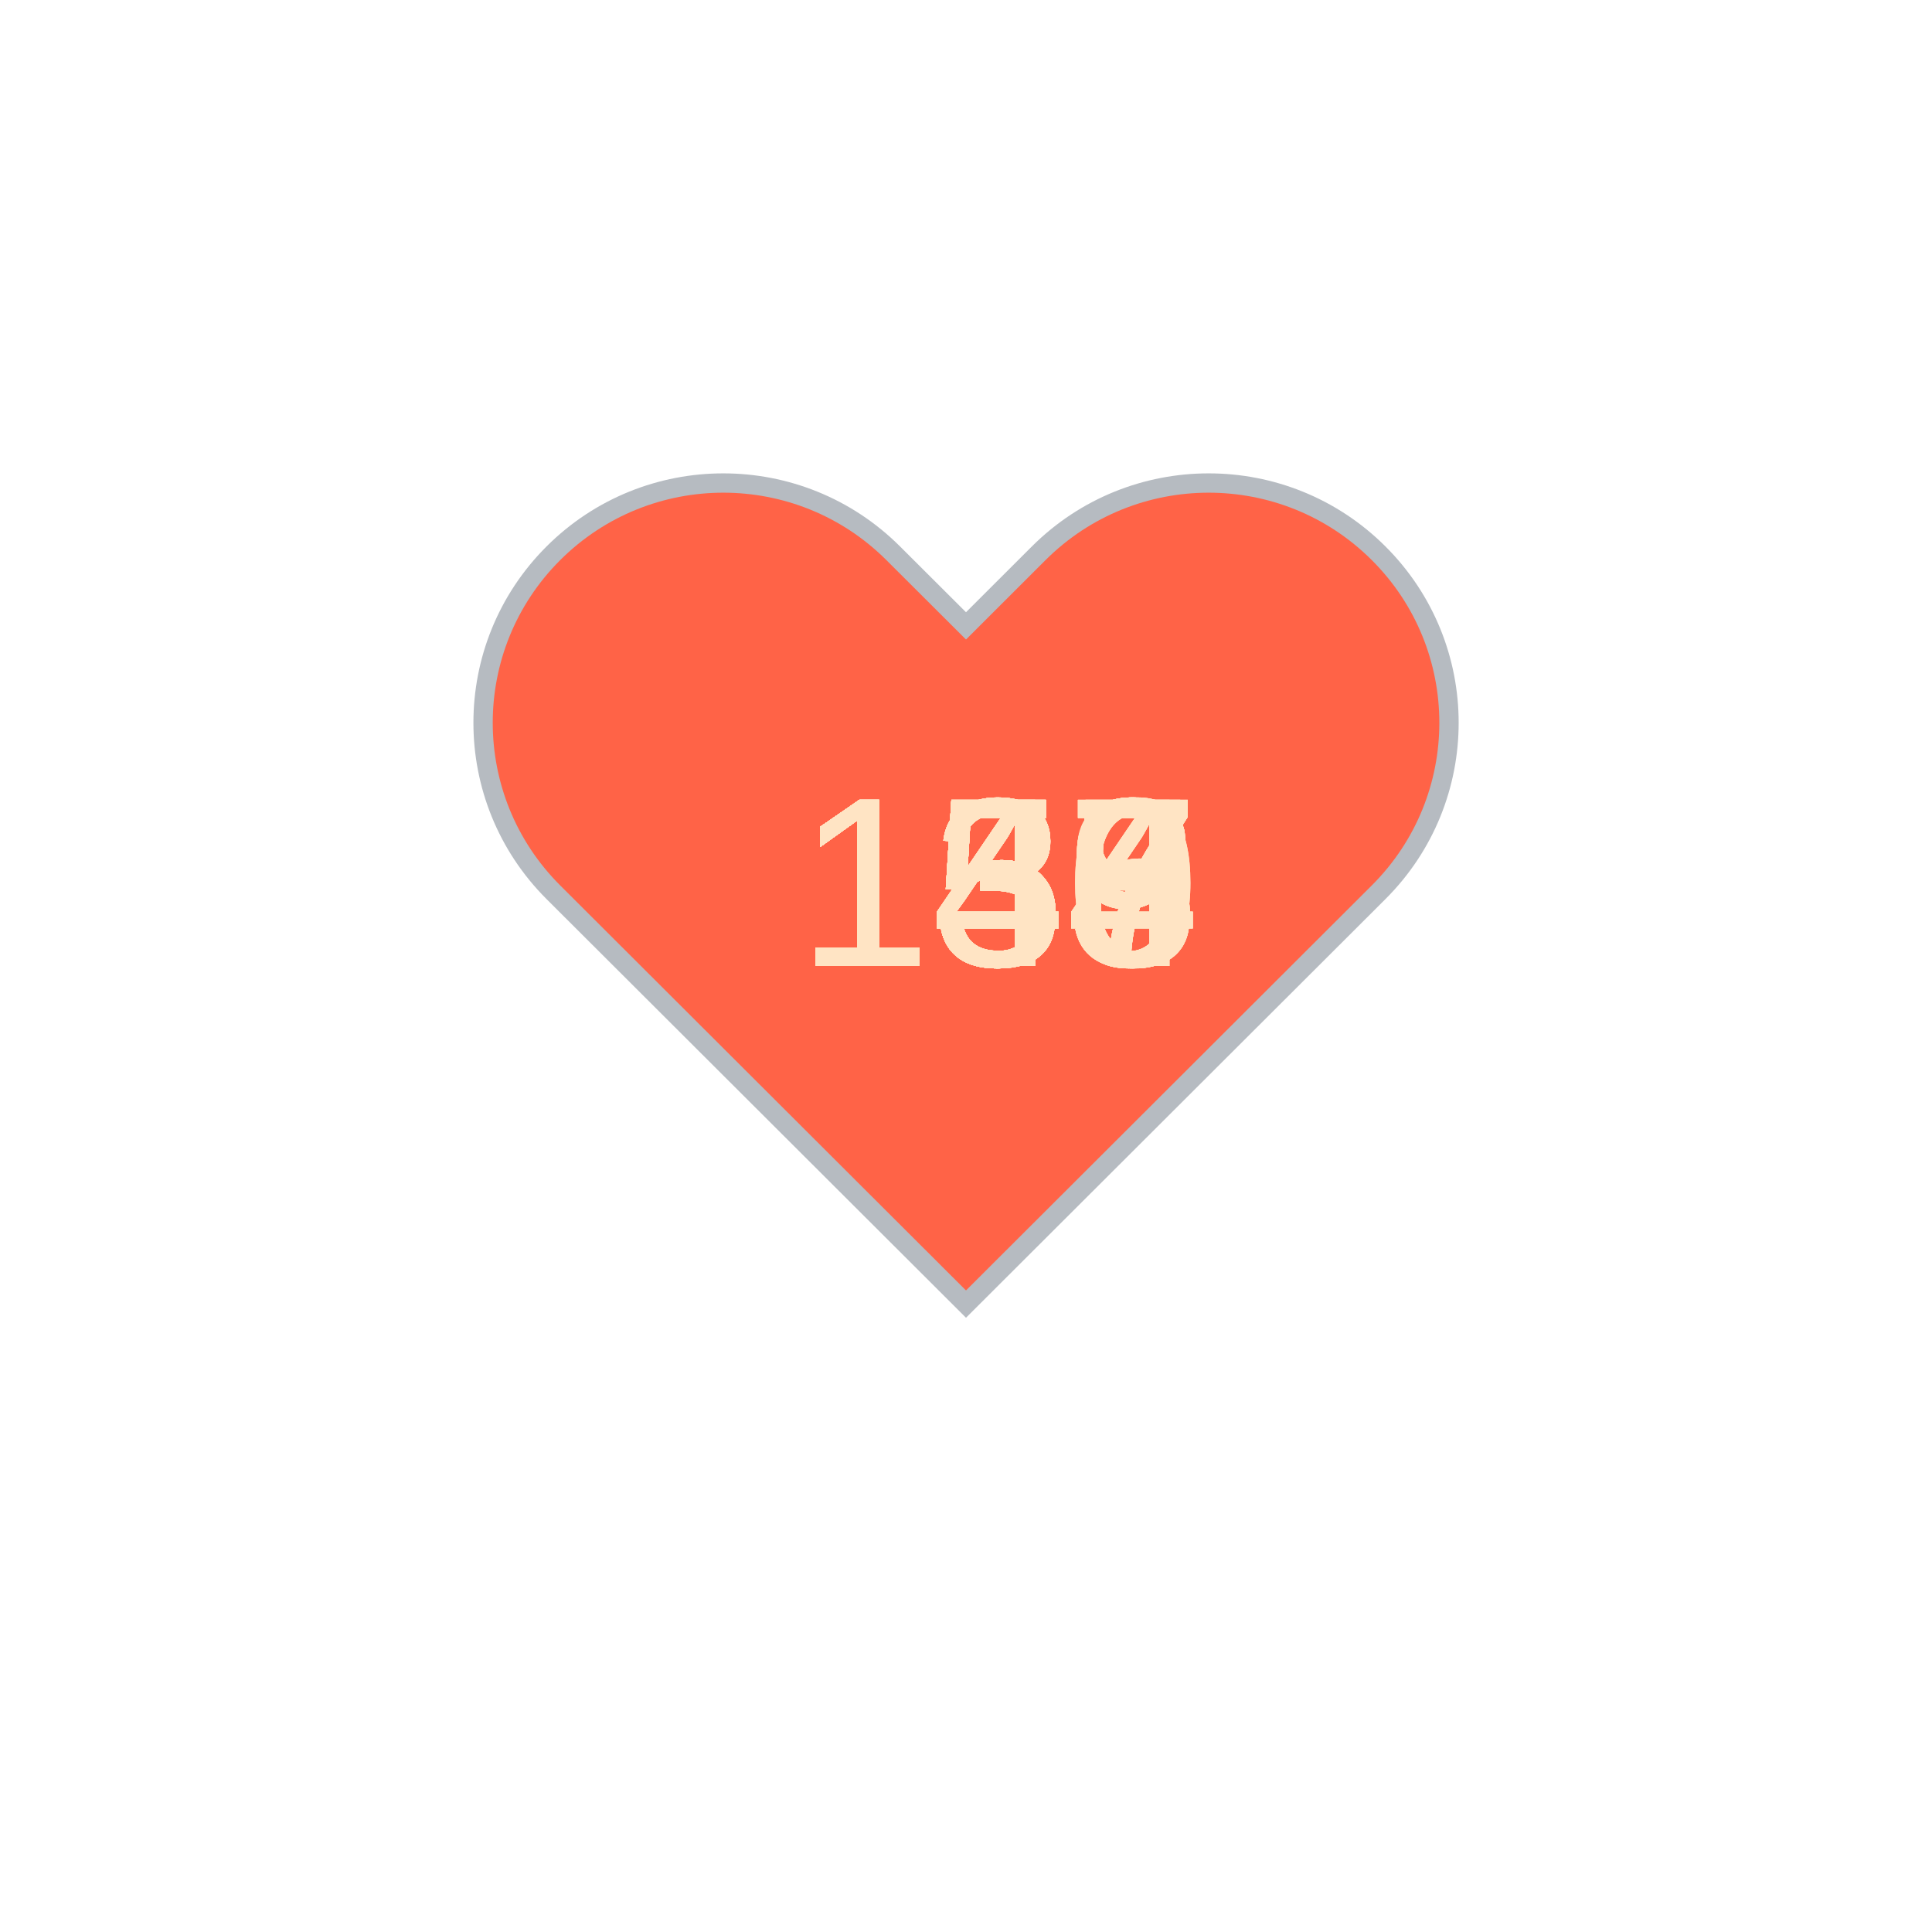
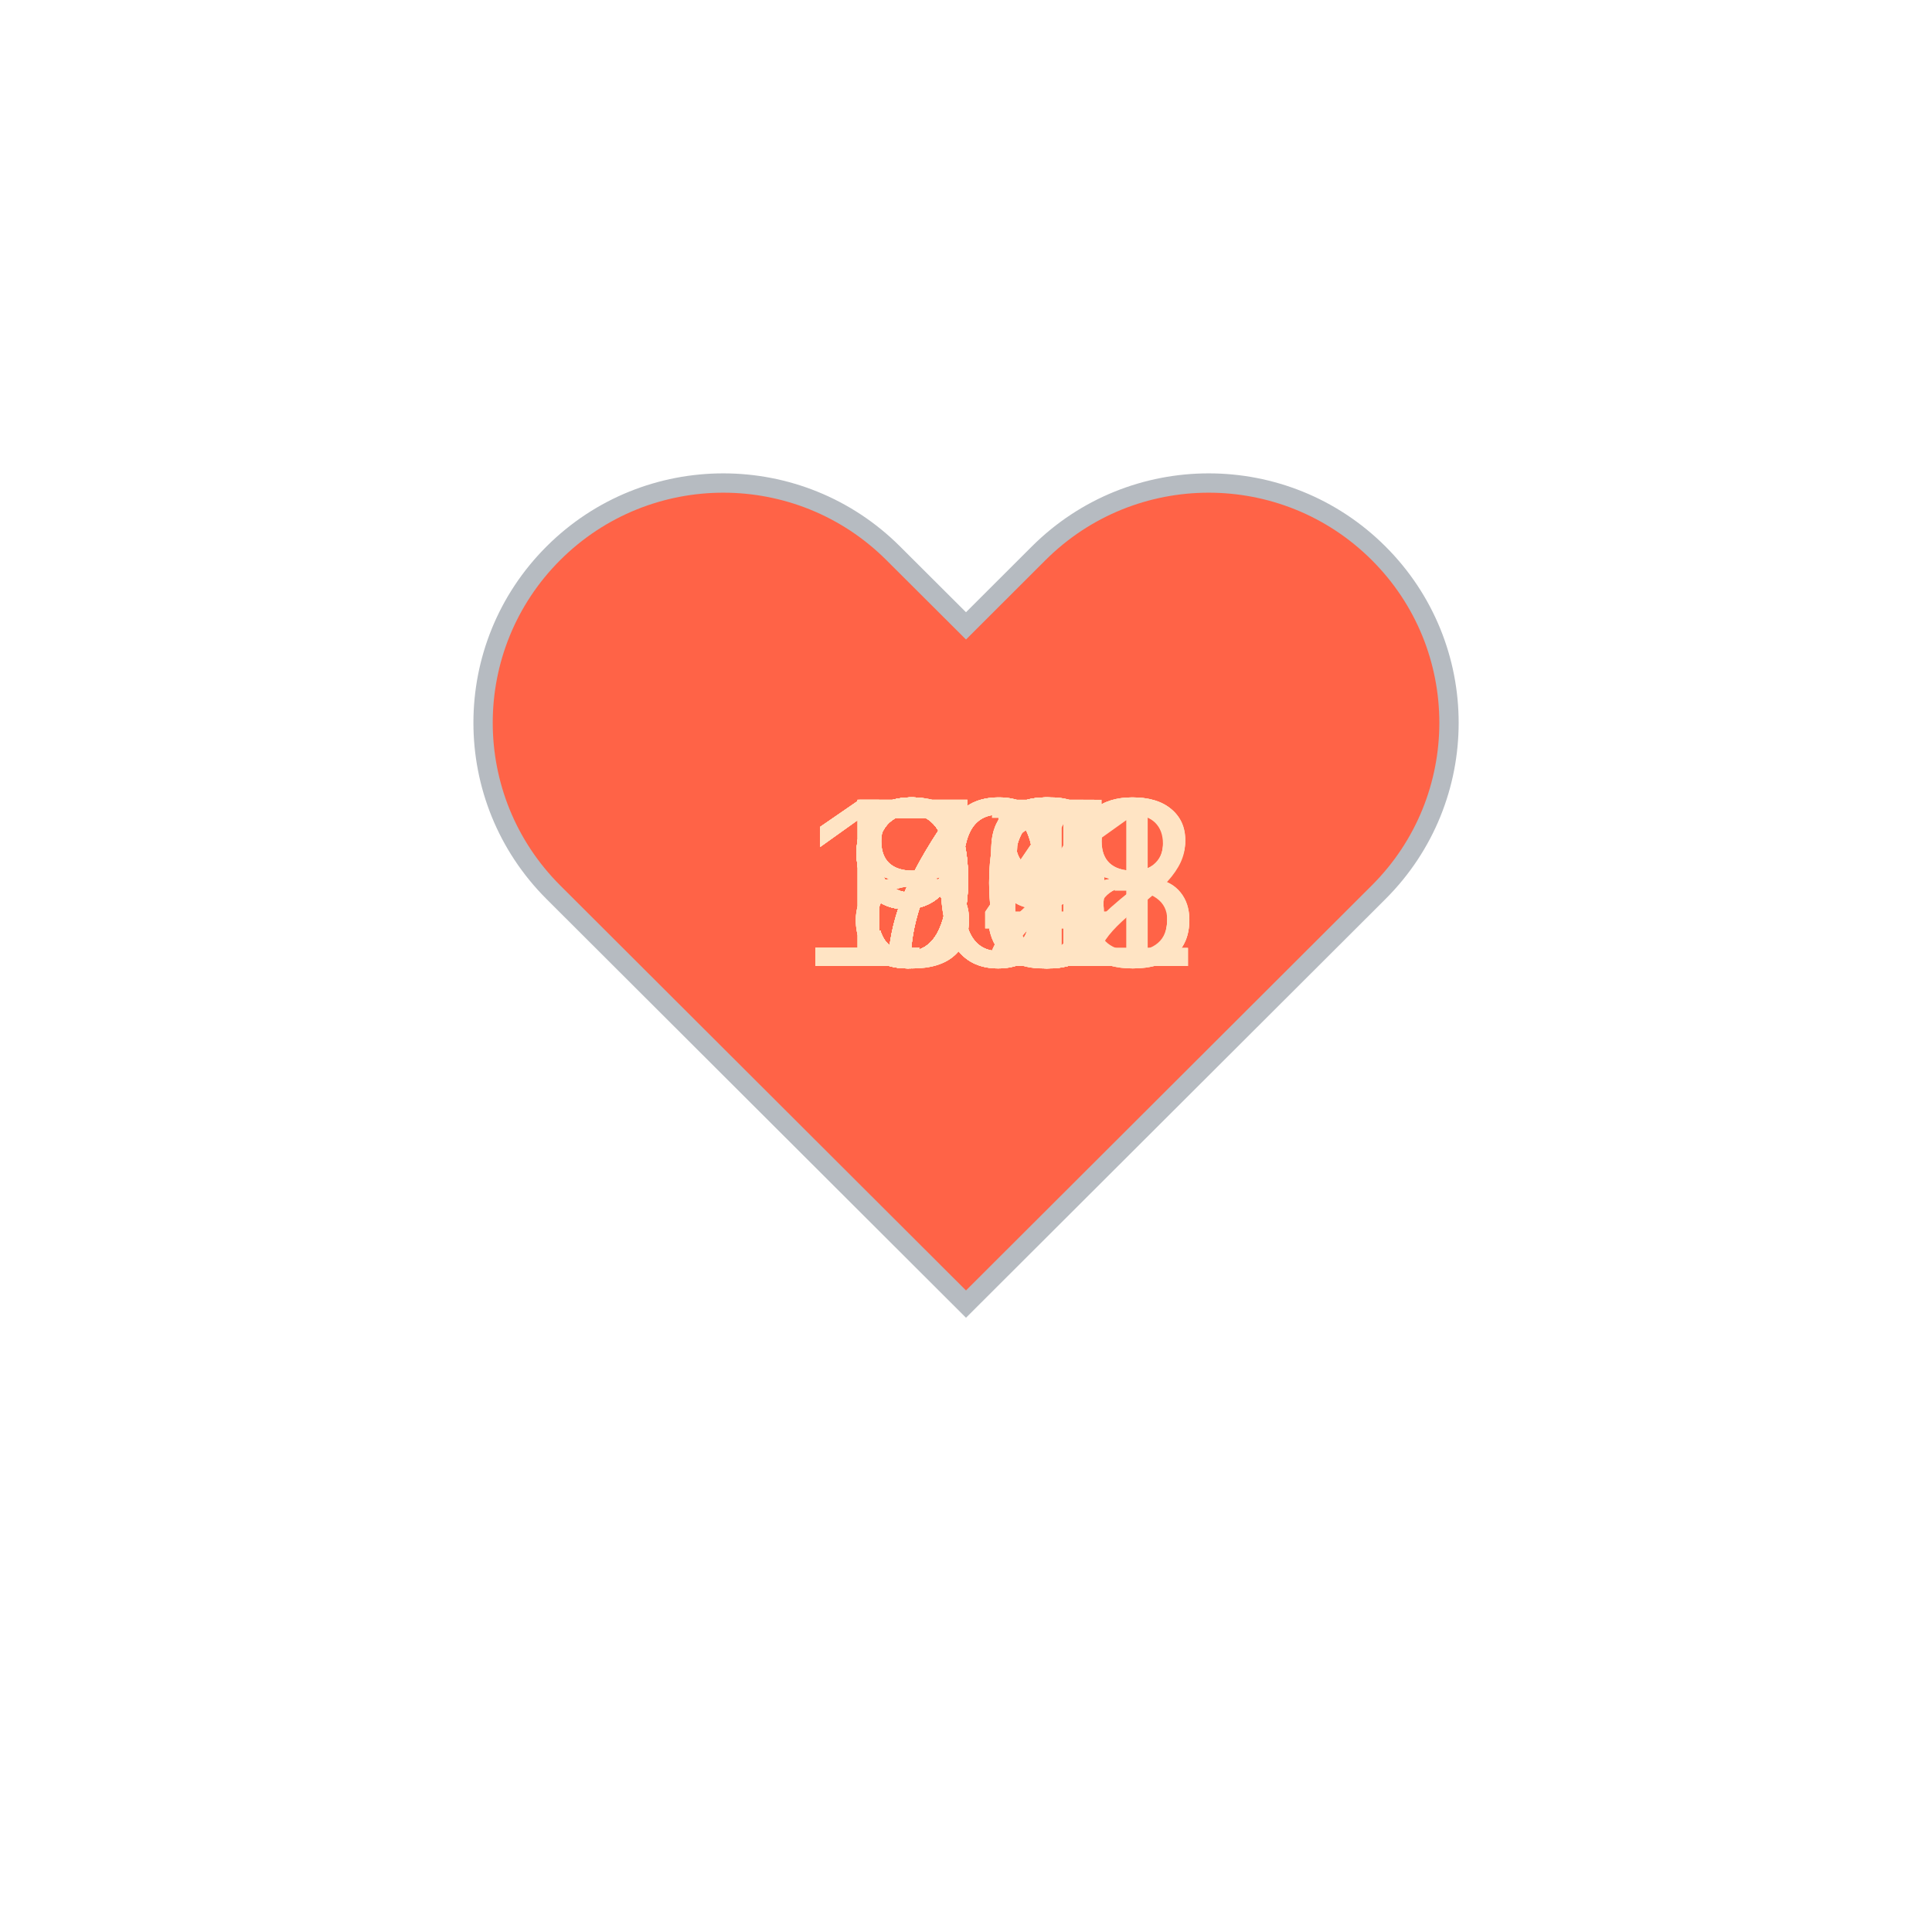
<svg xmlns="http://www.w3.org/2000/svg" baseProfile="full" height="150" version="1.1" viewBox="0,0,200,200" width="150">
  <defs />
  <g transform="translate(100 100)">
    <path d="M92.71,7.27L92.71,7.27c-9.71-9.69-25.46-9.69-35.18,0L50,14.79l-7.54-7.52C32.75-2.42,17-2.42,7.29,7.27v0 c-9.71,9.69-9.71,25.41,0,35.1L50,85l42.71-42.63C102.43,32.68,102.43,16.96,92.71,7.27z" fill="tomato" stroke="#B6BBC1" stroke-width="2" transform="translate(-50 -50)" />
    <animateTransform additive="sum" attributeName="transform" dur="1.2s" repeatCount="indefinite" type="scale" values="1; 1.5; 1.25; 1.5; 1.5; 1;" />
-     <text fill="bisque" style="font-size:25px; font-family:Arial" transform="translate(-17.5 0)">156<animate attributeName="visibility" dur="36.0s" keyTimes="0;0.03;0.07;0.1;0.13;0.17;0.2;0.23;0.27;0.3;0.33;0.37;0.4;0.43;0.47;0.5;0.53;0.57;0.6;0.63;0.67;0.7;0.73;0.77;0.8;0.83;0.87;0.9;0.93;0.97;1.0" repeatCount="indefinite" values="visible;hidden;hidden;hidden;hidden;hidden;hidden;hidden;hidden;hidden;hidden;hidden;hidden;hidden;hidden;hidden;hidden;hidden;hidden;hidden;hidden;hidden;hidden;hidden;hidden;hidden;hidden;hidden;hidden;hidden;hidden" />
+     <text fill="bisque" style="font-size:25px; font-family:Arial" transform="translate(-17.5 0)">102<animate attributeName="visibility" dur="36.0s" keyTimes="0;0.03;0.07;0.1;0.13;0.17;0.2;0.23;0.27;0.3;0.33;0.37;0.4;0.43;0.47;0.5;0.53;0.57;0.6;0.63;0.67;0.7;0.73;0.77;0.8;0.83;0.87;0.9;0.93;0.97;1.0" repeatCount="indefinite" values="visible;hidden;hidden;hidden;hidden;hidden;hidden;hidden;hidden;hidden;hidden;hidden;hidden;hidden;hidden;hidden;hidden;hidden;hidden;hidden;hidden;hidden;hidden;hidden;hidden;hidden;hidden;hidden;hidden;hidden;hidden" />
    </text>
-     <text fill="bisque" style="font-size:25px; font-family:Arial" transform="translate(-17.5 0)">157<animate attributeName="visibility" dur="36.0s" keyTimes="0;0.03;0.07;0.1;0.13;0.17;0.2;0.23;0.27;0.3;0.33;0.37;0.4;0.43;0.47;0.5;0.53;0.57;0.6;0.63;0.67;0.7;0.73;0.77;0.8;0.83;0.87;0.9;0.93;0.97;1.0" repeatCount="indefinite" values="hidden;visible;hidden;hidden;hidden;hidden;hidden;hidden;hidden;hidden;hidden;hidden;hidden;hidden;hidden;hidden;hidden;hidden;hidden;hidden;hidden;hidden;hidden;hidden;hidden;hidden;hidden;hidden;hidden;hidden;hidden" />
+     <text fill="bisque" style="font-size:25px; font-family:Arial" transform="translate(-17.5 0)">108<animate attributeName="visibility" dur="36.0s" keyTimes="0;0.03;0.07;0.1;0.13;0.17;0.2;0.23;0.27;0.3;0.33;0.37;0.4;0.43;0.47;0.5;0.53;0.57;0.6;0.63;0.67;0.7;0.73;0.77;0.8;0.83;0.87;0.9;0.93;0.97;1.0" repeatCount="indefinite" values="hidden;visible;hidden;hidden;hidden;hidden;hidden;hidden;hidden;hidden;hidden;hidden;hidden;hidden;hidden;hidden;hidden;hidden;hidden;hidden;hidden;hidden;hidden;hidden;hidden;hidden;hidden;hidden;hidden;hidden;hidden" />
    </text>
-     <text fill="bisque" style="font-size:25px; font-family:Arial" transform="translate(-17.5 0)">157<animate attributeName="visibility" dur="36.0s" keyTimes="0;0.03;0.07;0.1;0.13;0.17;0.2;0.23;0.27;0.3;0.33;0.37;0.4;0.43;0.47;0.5;0.53;0.57;0.6;0.63;0.67;0.7;0.73;0.77;0.8;0.83;0.87;0.9;0.93;0.97;1.0" repeatCount="indefinite" values="hidden;hidden;visible;hidden;hidden;hidden;hidden;hidden;hidden;hidden;hidden;hidden;hidden;hidden;hidden;hidden;hidden;hidden;hidden;hidden;hidden;hidden;hidden;hidden;hidden;hidden;hidden;hidden;hidden;hidden;hidden" />
+     <text fill="bisque" style="font-size:25px; font-family:Arial" transform="translate(-17.5 0)">108<animate attributeName="visibility" dur="36.0s" keyTimes="0;0.03;0.07;0.1;0.13;0.17;0.2;0.23;0.27;0.3;0.33;0.37;0.4;0.43;0.47;0.5;0.53;0.57;0.6;0.63;0.67;0.7;0.73;0.77;0.8;0.83;0.87;0.9;0.93;0.97;1.0" repeatCount="indefinite" values="hidden;hidden;visible;hidden;hidden;hidden;hidden;hidden;hidden;hidden;hidden;hidden;hidden;hidden;hidden;hidden;hidden;hidden;hidden;hidden;hidden;hidden;hidden;hidden;hidden;hidden;hidden;hidden;hidden;hidden;hidden" />
    </text>
-     <text fill="bisque" style="font-size:25px; font-family:Arial" transform="translate(-17.5 0)">157<animate attributeName="visibility" dur="36.0s" keyTimes="0;0.03;0.07;0.1;0.13;0.17;0.2;0.23;0.27;0.3;0.33;0.37;0.4;0.43;0.47;0.5;0.53;0.57;0.6;0.63;0.67;0.7;0.73;0.77;0.8;0.83;0.87;0.9;0.93;0.97;1.0" repeatCount="indefinite" values="hidden;hidden;hidden;visible;hidden;hidden;hidden;hidden;hidden;hidden;hidden;hidden;hidden;hidden;hidden;hidden;hidden;hidden;hidden;hidden;hidden;hidden;hidden;hidden;hidden;hidden;hidden;hidden;hidden;hidden;hidden" />
+     <text fill="bisque" style="font-size:25px; font-family:Arial" transform="translate(-17.5 0)">103<animate attributeName="visibility" dur="36.0s" keyTimes="0;0.03;0.07;0.1;0.13;0.17;0.2;0.23;0.27;0.3;0.33;0.37;0.4;0.43;0.47;0.5;0.53;0.57;0.6;0.63;0.67;0.7;0.73;0.77;0.8;0.83;0.87;0.9;0.93;0.97;1.0" repeatCount="indefinite" values="hidden;hidden;hidden;visible;hidden;hidden;hidden;hidden;hidden;hidden;hidden;hidden;hidden;hidden;hidden;hidden;hidden;hidden;hidden;hidden;hidden;hidden;hidden;hidden;hidden;hidden;hidden;hidden;hidden;hidden;hidden" />
    </text>
-     <text fill="bisque" style="font-size:25px; font-family:Arial" transform="translate(-17.5 0)">155<animate attributeName="visibility" dur="36.0s" keyTimes="0;0.03;0.07;0.1;0.13;0.17;0.2;0.23;0.27;0.3;0.33;0.37;0.4;0.43;0.47;0.5;0.53;0.57;0.6;0.63;0.67;0.7;0.73;0.77;0.8;0.83;0.87;0.9;0.93;0.97;1.0" repeatCount="indefinite" values="hidden;hidden;hidden;hidden;visible;hidden;hidden;hidden;hidden;hidden;hidden;hidden;hidden;hidden;hidden;hidden;hidden;hidden;hidden;hidden;hidden;hidden;hidden;hidden;hidden;hidden;hidden;hidden;hidden;hidden;hidden" />
+     <text fill="bisque" style="font-size:25px; font-family:Arial" transform="translate(-12.5 0)">95<animate attributeName="visibility" dur="36.0s" keyTimes="0;0.03;0.07;0.1;0.13;0.17;0.2;0.23;0.27;0.3;0.33;0.37;0.4;0.43;0.47;0.5;0.53;0.57;0.6;0.63;0.67;0.7;0.73;0.77;0.8;0.83;0.87;0.9;0.93;0.97;1.0" repeatCount="indefinite" values="hidden;hidden;hidden;hidden;visible;hidden;hidden;hidden;hidden;hidden;hidden;hidden;hidden;hidden;hidden;hidden;hidden;hidden;hidden;hidden;hidden;hidden;hidden;hidden;hidden;hidden;hidden;hidden;hidden;hidden;hidden" />
    </text>
-     <text fill="bisque" style="font-size:25px; font-family:Arial" transform="translate(-17.5 0)">155<animate attributeName="visibility" dur="36.0s" keyTimes="0;0.03;0.07;0.1;0.13;0.17;0.2;0.23;0.27;0.3;0.33;0.37;0.4;0.43;0.47;0.5;0.53;0.57;0.6;0.63;0.67;0.7;0.73;0.77;0.8;0.83;0.87;0.9;0.93;0.97;1.0" repeatCount="indefinite" values="hidden;hidden;hidden;hidden;hidden;visible;hidden;hidden;hidden;hidden;hidden;hidden;hidden;hidden;hidden;hidden;hidden;hidden;hidden;hidden;hidden;hidden;hidden;hidden;hidden;hidden;hidden;hidden;hidden;hidden;hidden" />
+     <text fill="bisque" style="font-size:25px; font-family:Arial" transform="translate(-12.5 0)">96<animate attributeName="visibility" dur="36.0s" keyTimes="0;0.03;0.07;0.1;0.13;0.17;0.2;0.23;0.27;0.3;0.33;0.37;0.4;0.43;0.47;0.5;0.53;0.57;0.6;0.63;0.67;0.7;0.73;0.77;0.8;0.83;0.87;0.9;0.93;0.97;1.0" repeatCount="indefinite" values="hidden;hidden;hidden;hidden;hidden;visible;hidden;hidden;hidden;hidden;hidden;hidden;hidden;hidden;hidden;hidden;hidden;hidden;hidden;hidden;hidden;hidden;hidden;hidden;hidden;hidden;hidden;hidden;hidden;hidden;hidden" />
    </text>
-     <text fill="bisque" style="font-size:25px; font-family:Arial" transform="translate(-17.5 0)">157<animate attributeName="visibility" dur="36.0s" keyTimes="0;0.03;0.07;0.1;0.13;0.17;0.2;0.23;0.27;0.3;0.33;0.37;0.4;0.43;0.47;0.5;0.53;0.57;0.6;0.63;0.67;0.7;0.73;0.77;0.8;0.83;0.87;0.9;0.93;0.97;1.0" repeatCount="indefinite" values="hidden;hidden;hidden;hidden;hidden;hidden;visible;hidden;hidden;hidden;hidden;hidden;hidden;hidden;hidden;hidden;hidden;hidden;hidden;hidden;hidden;hidden;hidden;hidden;hidden;hidden;hidden;hidden;hidden;hidden;hidden" />
+     <text fill="bisque" style="font-size:25px; font-family:Arial" transform="translate(-12.5 0)">98<animate attributeName="visibility" dur="36.0s" keyTimes="0;0.03;0.07;0.1;0.13;0.17;0.2;0.23;0.27;0.3;0.33;0.37;0.4;0.43;0.47;0.5;0.53;0.57;0.6;0.63;0.67;0.7;0.73;0.77;0.8;0.83;0.87;0.9;0.93;0.97;1.0" repeatCount="indefinite" values="hidden;hidden;hidden;hidden;hidden;hidden;visible;hidden;hidden;hidden;hidden;hidden;hidden;hidden;hidden;hidden;hidden;hidden;hidden;hidden;hidden;hidden;hidden;hidden;hidden;hidden;hidden;hidden;hidden;hidden;hidden" />
    </text>
-     <text fill="bisque" style="font-size:25px; font-family:Arial" transform="translate(-17.5 0)">159<animate attributeName="visibility" dur="36.0s" keyTimes="0;0.03;0.07;0.1;0.13;0.17;0.2;0.23;0.27;0.3;0.33;0.37;0.4;0.43;0.47;0.5;0.53;0.57;0.6;0.63;0.67;0.7;0.73;0.77;0.8;0.83;0.87;0.9;0.93;0.97;1.0" repeatCount="indefinite" values="hidden;hidden;hidden;hidden;hidden;hidden;hidden;visible;hidden;hidden;hidden;hidden;hidden;hidden;hidden;hidden;hidden;hidden;hidden;hidden;hidden;hidden;hidden;hidden;hidden;hidden;hidden;hidden;hidden;hidden;hidden" />
+     <text fill="bisque" style="font-size:25px; font-family:Arial" transform="translate(-12.5 0)">98<animate attributeName="visibility" dur="36.0s" keyTimes="0;0.03;0.07;0.1;0.13;0.17;0.2;0.23;0.27;0.3;0.33;0.37;0.4;0.43;0.47;0.5;0.53;0.57;0.6;0.63;0.67;0.7;0.73;0.77;0.8;0.83;0.87;0.9;0.93;0.97;1.0" repeatCount="indefinite" values="hidden;hidden;hidden;hidden;hidden;hidden;hidden;visible;hidden;hidden;hidden;hidden;hidden;hidden;hidden;hidden;hidden;hidden;hidden;hidden;hidden;hidden;hidden;hidden;hidden;hidden;hidden;hidden;hidden;hidden;hidden" />
    </text>
-     <text fill="bisque" style="font-size:25px; font-family:Arial" transform="translate(-17.5 0)">159<animate attributeName="visibility" dur="36.0s" keyTimes="0;0.03;0.07;0.1;0.13;0.17;0.2;0.23;0.27;0.3;0.33;0.37;0.4;0.43;0.47;0.5;0.53;0.57;0.6;0.63;0.67;0.7;0.73;0.77;0.8;0.83;0.87;0.9;0.93;0.97;1.0" repeatCount="indefinite" values="hidden;hidden;hidden;hidden;hidden;hidden;hidden;hidden;visible;hidden;hidden;hidden;hidden;hidden;hidden;hidden;hidden;hidden;hidden;hidden;hidden;hidden;hidden;hidden;hidden;hidden;hidden;hidden;hidden;hidden;hidden" />
+     <text fill="bisque" style="font-size:25px; font-family:Arial" transform="translate(-12.5 0)">96<animate attributeName="visibility" dur="36.0s" keyTimes="0;0.03;0.07;0.1;0.13;0.17;0.2;0.23;0.27;0.3;0.33;0.37;0.4;0.43;0.47;0.5;0.53;0.57;0.6;0.63;0.67;0.7;0.73;0.77;0.8;0.83;0.87;0.9;0.93;0.97;1.0" repeatCount="indefinite" values="hidden;hidden;hidden;hidden;hidden;hidden;hidden;hidden;visible;hidden;hidden;hidden;hidden;hidden;hidden;hidden;hidden;hidden;hidden;hidden;hidden;hidden;hidden;hidden;hidden;hidden;hidden;hidden;hidden;hidden;hidden" />
    </text>
-     <text fill="bisque" style="font-size:25px; font-family:Arial" transform="translate(-17.5 0)">159<animate attributeName="visibility" dur="36.0s" keyTimes="0;0.03;0.07;0.1;0.13;0.17;0.2;0.23;0.27;0.3;0.33;0.37;0.4;0.43;0.47;0.5;0.53;0.57;0.6;0.63;0.67;0.7;0.73;0.77;0.8;0.83;0.87;0.9;0.93;0.97;1.0" repeatCount="indefinite" values="hidden;hidden;hidden;hidden;hidden;hidden;hidden;hidden;hidden;visible;hidden;hidden;hidden;hidden;hidden;hidden;hidden;hidden;hidden;hidden;hidden;hidden;hidden;hidden;hidden;hidden;hidden;hidden;hidden;hidden;hidden" />
+     <text fill="bisque" style="font-size:25px; font-family:Arial" transform="translate(-12.5 0)">96<animate attributeName="visibility" dur="36.0s" keyTimes="0;0.03;0.07;0.1;0.13;0.17;0.2;0.23;0.27;0.3;0.33;0.37;0.4;0.43;0.47;0.5;0.53;0.57;0.6;0.63;0.67;0.7;0.73;0.77;0.8;0.83;0.87;0.9;0.93;0.97;1.0" repeatCount="indefinite" values="hidden;hidden;hidden;hidden;hidden;hidden;hidden;hidden;hidden;visible;hidden;hidden;hidden;hidden;hidden;hidden;hidden;hidden;hidden;hidden;hidden;hidden;hidden;hidden;hidden;hidden;hidden;hidden;hidden;hidden;hidden" />
    </text>
-     <text fill="bisque" style="font-size:25px; font-family:Arial" transform="translate(-17.5 0)">159<animate attributeName="visibility" dur="36.0s" keyTimes="0;0.03;0.07;0.1;0.13;0.17;0.2;0.23;0.27;0.3;0.33;0.37;0.4;0.43;0.47;0.5;0.53;0.57;0.6;0.63;0.67;0.7;0.73;0.77;0.8;0.83;0.87;0.9;0.93;0.97;1.0" repeatCount="indefinite" values="hidden;hidden;hidden;hidden;hidden;hidden;hidden;hidden;hidden;hidden;visible;hidden;hidden;hidden;hidden;hidden;hidden;hidden;hidden;hidden;hidden;hidden;hidden;hidden;hidden;hidden;hidden;hidden;hidden;hidden;hidden" />
+     <text fill="bisque" style="font-size:25px; font-family:Arial" transform="translate(-12.5 0)">97<animate attributeName="visibility" dur="36.0s" keyTimes="0;0.03;0.07;0.1;0.13;0.17;0.2;0.23;0.27;0.3;0.33;0.37;0.4;0.43;0.47;0.5;0.53;0.57;0.6;0.63;0.67;0.7;0.73;0.77;0.8;0.83;0.87;0.9;0.93;0.97;1.0" repeatCount="indefinite" values="hidden;hidden;hidden;hidden;hidden;hidden;hidden;hidden;hidden;hidden;visible;hidden;hidden;hidden;hidden;hidden;hidden;hidden;hidden;hidden;hidden;hidden;hidden;hidden;hidden;hidden;hidden;hidden;hidden;hidden;hidden" />
    </text>
-     <text fill="bisque" style="font-size:25px; font-family:Arial" transform="translate(-17.5 0)">159<animate attributeName="visibility" dur="36.0s" keyTimes="0;0.03;0.07;0.1;0.13;0.17;0.2;0.23;0.27;0.3;0.33;0.37;0.4;0.43;0.47;0.5;0.53;0.57;0.6;0.63;0.67;0.7;0.73;0.77;0.8;0.83;0.87;0.9;0.93;0.97;1.0" repeatCount="indefinite" values="hidden;hidden;hidden;hidden;hidden;hidden;hidden;hidden;hidden;hidden;hidden;visible;hidden;hidden;hidden;hidden;hidden;hidden;hidden;hidden;hidden;hidden;hidden;hidden;hidden;hidden;hidden;hidden;hidden;hidden;hidden" />
+     <text fill="bisque" style="font-size:25px; font-family:Arial" transform="translate(-12.5 0)">98<animate attributeName="visibility" dur="36.0s" keyTimes="0;0.03;0.07;0.1;0.13;0.17;0.2;0.23;0.27;0.3;0.33;0.37;0.4;0.43;0.47;0.5;0.53;0.57;0.6;0.63;0.67;0.7;0.73;0.77;0.8;0.83;0.87;0.9;0.93;0.97;1.0" repeatCount="indefinite" values="hidden;hidden;hidden;hidden;hidden;hidden;hidden;hidden;hidden;hidden;hidden;visible;hidden;hidden;hidden;hidden;hidden;hidden;hidden;hidden;hidden;hidden;hidden;hidden;hidden;hidden;hidden;hidden;hidden;hidden;hidden" />
    </text>
-     <text fill="bisque" style="font-size:25px; font-family:Arial" transform="translate(-17.5 0)">156<animate attributeName="visibility" dur="36.0s" keyTimes="0;0.03;0.07;0.1;0.13;0.17;0.2;0.23;0.27;0.3;0.33;0.37;0.4;0.43;0.47;0.5;0.53;0.57;0.6;0.63;0.67;0.7;0.73;0.77;0.8;0.83;0.87;0.9;0.93;0.97;1.0" repeatCount="indefinite" values="hidden;hidden;hidden;hidden;hidden;hidden;hidden;hidden;hidden;hidden;hidden;hidden;visible;hidden;hidden;hidden;hidden;hidden;hidden;hidden;hidden;hidden;hidden;hidden;hidden;hidden;hidden;hidden;hidden;hidden;hidden" />
+     <text fill="bisque" style="font-size:25px; font-family:Arial" transform="translate(-12.5 0)">98<animate attributeName="visibility" dur="36.0s" keyTimes="0;0.03;0.07;0.1;0.13;0.17;0.2;0.23;0.27;0.3;0.33;0.37;0.4;0.43;0.47;0.5;0.53;0.57;0.6;0.63;0.67;0.7;0.73;0.77;0.8;0.83;0.87;0.9;0.93;0.97;1.0" repeatCount="indefinite" values="hidden;hidden;hidden;hidden;hidden;hidden;hidden;hidden;hidden;hidden;hidden;hidden;visible;hidden;hidden;hidden;hidden;hidden;hidden;hidden;hidden;hidden;hidden;hidden;hidden;hidden;hidden;hidden;hidden;hidden;hidden" />
    </text>
-     <text fill="bisque" style="font-size:25px; font-family:Arial" transform="translate(-17.5 0)">150<animate attributeName="visibility" dur="36.0s" keyTimes="0;0.03;0.07;0.1;0.13;0.17;0.2;0.23;0.27;0.3;0.33;0.37;0.4;0.43;0.47;0.5;0.53;0.57;0.6;0.63;0.67;0.7;0.73;0.77;0.8;0.83;0.87;0.9;0.93;0.97;1.0" repeatCount="indefinite" values="hidden;hidden;hidden;hidden;hidden;hidden;hidden;hidden;hidden;hidden;hidden;hidden;hidden;visible;hidden;hidden;hidden;hidden;hidden;hidden;hidden;hidden;hidden;hidden;hidden;hidden;hidden;hidden;hidden;hidden;hidden" />
+     <text fill="bisque" style="font-size:25px; font-family:Arial" transform="translate(-17.5 0)">101<animate attributeName="visibility" dur="36.0s" keyTimes="0;0.03;0.07;0.1;0.13;0.17;0.2;0.23;0.27;0.3;0.33;0.37;0.4;0.43;0.47;0.5;0.53;0.57;0.6;0.63;0.67;0.7;0.73;0.77;0.8;0.83;0.87;0.9;0.93;0.97;1.0" repeatCount="indefinite" values="hidden;hidden;hidden;hidden;hidden;hidden;hidden;hidden;hidden;hidden;hidden;hidden;hidden;visible;hidden;hidden;hidden;hidden;hidden;hidden;hidden;hidden;hidden;hidden;hidden;hidden;hidden;hidden;hidden;hidden;hidden" />
    </text>
-     <text fill="bisque" style="font-size:25px; font-family:Arial" transform="translate(-17.5 0)">148<animate attributeName="visibility" dur="36.0s" keyTimes="0;0.03;0.07;0.1;0.13;0.17;0.2;0.23;0.27;0.3;0.33;0.37;0.4;0.43;0.47;0.5;0.53;0.57;0.6;0.63;0.67;0.7;0.73;0.77;0.8;0.83;0.87;0.9;0.93;0.97;1.0" repeatCount="indefinite" values="hidden;hidden;hidden;hidden;hidden;hidden;hidden;hidden;hidden;hidden;hidden;hidden;hidden;hidden;visible;hidden;hidden;hidden;hidden;hidden;hidden;hidden;hidden;hidden;hidden;hidden;hidden;hidden;hidden;hidden;hidden" />
+     <text fill="bisque" style="font-size:25px; font-family:Arial" transform="translate(-12.5 0)">92<animate attributeName="visibility" dur="36.0s" keyTimes="0;0.03;0.07;0.1;0.13;0.17;0.2;0.23;0.27;0.3;0.33;0.37;0.4;0.43;0.47;0.5;0.53;0.57;0.6;0.63;0.67;0.7;0.73;0.77;0.8;0.83;0.87;0.9;0.93;0.97;1.0" repeatCount="indefinite" values="hidden;hidden;hidden;hidden;hidden;hidden;hidden;hidden;hidden;hidden;hidden;hidden;hidden;hidden;visible;hidden;hidden;hidden;hidden;hidden;hidden;hidden;hidden;hidden;hidden;hidden;hidden;hidden;hidden;hidden;hidden" />
    </text>
-     <text fill="bisque" style="font-size:25px; font-family:Arial" transform="translate(-17.5 0)">146<animate attributeName="visibility" dur="36.0s" keyTimes="0;0.03;0.07;0.1;0.13;0.17;0.2;0.23;0.27;0.3;0.33;0.37;0.4;0.43;0.47;0.5;0.53;0.57;0.6;0.63;0.67;0.7;0.73;0.77;0.8;0.83;0.87;0.9;0.93;0.97;1.0" repeatCount="indefinite" values="hidden;hidden;hidden;hidden;hidden;hidden;hidden;hidden;hidden;hidden;hidden;hidden;hidden;hidden;hidden;visible;hidden;hidden;hidden;hidden;hidden;hidden;hidden;hidden;hidden;hidden;hidden;hidden;hidden;hidden;hidden" />
+     <text fill="bisque" style="font-size:25px; font-family:Arial" transform="translate(-12.5 0)">93<animate attributeName="visibility" dur="36.0s" keyTimes="0;0.03;0.07;0.1;0.13;0.17;0.2;0.23;0.27;0.3;0.33;0.37;0.4;0.43;0.47;0.5;0.53;0.57;0.6;0.63;0.67;0.7;0.73;0.77;0.8;0.83;0.87;0.9;0.93;0.97;1.0" repeatCount="indefinite" values="hidden;hidden;hidden;hidden;hidden;hidden;hidden;hidden;hidden;hidden;hidden;hidden;hidden;hidden;hidden;visible;hidden;hidden;hidden;hidden;hidden;hidden;hidden;hidden;hidden;hidden;hidden;hidden;hidden;hidden;hidden" />
    </text>
-     <text fill="bisque" style="font-size:25px; font-family:Arial" transform="translate(-17.5 0)">147<animate attributeName="visibility" dur="36.0s" keyTimes="0;0.03;0.07;0.1;0.13;0.17;0.2;0.23;0.27;0.3;0.33;0.37;0.4;0.43;0.47;0.5;0.53;0.57;0.6;0.63;0.67;0.7;0.73;0.77;0.8;0.83;0.87;0.9;0.93;0.97;1.0" repeatCount="indefinite" values="hidden;hidden;hidden;hidden;hidden;hidden;hidden;hidden;hidden;hidden;hidden;hidden;hidden;hidden;hidden;hidden;visible;hidden;hidden;hidden;hidden;hidden;hidden;hidden;hidden;hidden;hidden;hidden;hidden;hidden;hidden" />
+     <text fill="bisque" style="font-size:25px; font-family:Arial" transform="translate(-12.5 0)">90<animate attributeName="visibility" dur="36.0s" keyTimes="0;0.03;0.07;0.1;0.13;0.17;0.2;0.23;0.27;0.3;0.33;0.37;0.4;0.43;0.47;0.5;0.53;0.57;0.6;0.63;0.67;0.7;0.73;0.77;0.8;0.83;0.87;0.9;0.93;0.97;1.0" repeatCount="indefinite" values="hidden;hidden;hidden;hidden;hidden;hidden;hidden;hidden;hidden;hidden;hidden;hidden;hidden;hidden;hidden;hidden;visible;hidden;hidden;hidden;hidden;hidden;hidden;hidden;hidden;hidden;hidden;hidden;hidden;hidden;hidden" />
    </text>
-     <text fill="bisque" style="font-size:25px; font-family:Arial" transform="translate(-17.5 0)">150<animate attributeName="visibility" dur="36.0s" keyTimes="0;0.03;0.07;0.1;0.13;0.17;0.2;0.23;0.27;0.3;0.33;0.37;0.4;0.43;0.47;0.5;0.53;0.57;0.6;0.63;0.67;0.7;0.73;0.77;0.8;0.83;0.87;0.9;0.93;0.97;1.0" repeatCount="indefinite" values="hidden;hidden;hidden;hidden;hidden;hidden;hidden;hidden;hidden;hidden;hidden;hidden;hidden;hidden;hidden;hidden;hidden;visible;hidden;hidden;hidden;hidden;hidden;hidden;hidden;hidden;hidden;hidden;hidden;hidden;hidden" />
+     <text fill="bisque" style="font-size:25px; font-family:Arial" transform="translate(-12.5 0)">90<animate attributeName="visibility" dur="36.0s" keyTimes="0;0.03;0.07;0.1;0.13;0.17;0.2;0.23;0.27;0.3;0.33;0.37;0.4;0.43;0.47;0.5;0.53;0.57;0.6;0.63;0.67;0.7;0.73;0.77;0.8;0.83;0.87;0.9;0.93;0.97;1.0" repeatCount="indefinite" values="hidden;hidden;hidden;hidden;hidden;hidden;hidden;hidden;hidden;hidden;hidden;hidden;hidden;hidden;hidden;hidden;hidden;visible;hidden;hidden;hidden;hidden;hidden;hidden;hidden;hidden;hidden;hidden;hidden;hidden;hidden" />
    </text>
-     <text fill="bisque" style="font-size:25px; font-family:Arial" transform="translate(-17.5 0)">148<animate attributeName="visibility" dur="36.0s" keyTimes="0;0.03;0.07;0.1;0.13;0.17;0.2;0.23;0.27;0.3;0.33;0.37;0.4;0.43;0.47;0.5;0.53;0.57;0.6;0.63;0.67;0.7;0.73;0.77;0.8;0.83;0.87;0.9;0.93;0.97;1.0" repeatCount="indefinite" values="hidden;hidden;hidden;hidden;hidden;hidden;hidden;hidden;hidden;hidden;hidden;hidden;hidden;hidden;hidden;hidden;hidden;hidden;visible;hidden;hidden;hidden;hidden;hidden;hidden;hidden;hidden;hidden;hidden;hidden;hidden" />
+     <text fill="bisque" style="font-size:25px; font-family:Arial" transform="translate(-12.5 0)">84<animate attributeName="visibility" dur="36.0s" keyTimes="0;0.03;0.07;0.1;0.13;0.17;0.2;0.23;0.27;0.3;0.33;0.37;0.4;0.43;0.47;0.5;0.53;0.57;0.6;0.63;0.67;0.7;0.73;0.77;0.8;0.83;0.87;0.9;0.93;0.97;1.0" repeatCount="indefinite" values="hidden;hidden;hidden;hidden;hidden;hidden;hidden;hidden;hidden;hidden;hidden;hidden;hidden;hidden;hidden;hidden;hidden;hidden;visible;hidden;hidden;hidden;hidden;hidden;hidden;hidden;hidden;hidden;hidden;hidden;hidden" />
    </text>
-     <text fill="bisque" style="font-size:25px; font-family:Arial" transform="translate(-17.5 0)">148<animate attributeName="visibility" dur="36.0s" keyTimes="0;0.03;0.07;0.1;0.13;0.17;0.2;0.23;0.27;0.3;0.33;0.37;0.4;0.43;0.47;0.5;0.53;0.57;0.6;0.63;0.67;0.7;0.73;0.77;0.8;0.83;0.87;0.9;0.93;0.97;1.0" repeatCount="indefinite" values="hidden;hidden;hidden;hidden;hidden;hidden;hidden;hidden;hidden;hidden;hidden;hidden;hidden;hidden;hidden;hidden;hidden;hidden;hidden;visible;hidden;hidden;hidden;hidden;hidden;hidden;hidden;hidden;hidden;hidden;hidden" />
+     <text fill="bisque" style="font-size:25px; font-family:Arial" transform="translate(-12.5 0)">85<animate attributeName="visibility" dur="36.0s" keyTimes="0;0.03;0.07;0.1;0.13;0.17;0.2;0.23;0.27;0.3;0.33;0.37;0.4;0.43;0.47;0.5;0.53;0.57;0.6;0.63;0.67;0.7;0.73;0.77;0.8;0.83;0.87;0.9;0.93;0.97;1.0" repeatCount="indefinite" values="hidden;hidden;hidden;hidden;hidden;hidden;hidden;hidden;hidden;hidden;hidden;hidden;hidden;hidden;hidden;hidden;hidden;hidden;hidden;visible;hidden;hidden;hidden;hidden;hidden;hidden;hidden;hidden;hidden;hidden;hidden" />
    </text>
-     <text fill="bisque" style="font-size:25px; font-family:Arial" transform="translate(-17.5 0)">147<animate attributeName="visibility" dur="36.0s" keyTimes="0;0.03;0.07;0.1;0.13;0.17;0.2;0.23;0.27;0.3;0.33;0.37;0.4;0.43;0.47;0.5;0.53;0.57;0.6;0.63;0.67;0.7;0.73;0.77;0.8;0.83;0.87;0.9;0.93;0.97;1.0" repeatCount="indefinite" values="hidden;hidden;hidden;hidden;hidden;hidden;hidden;hidden;hidden;hidden;hidden;hidden;hidden;hidden;hidden;hidden;hidden;hidden;hidden;hidden;visible;hidden;hidden;hidden;hidden;hidden;hidden;hidden;hidden;hidden;hidden" />
+     <text fill="bisque" style="font-size:25px; font-family:Arial" transform="translate(-12.5 0)">74<animate attributeName="visibility" dur="36.0s" keyTimes="0;0.03;0.07;0.1;0.13;0.17;0.2;0.23;0.27;0.3;0.33;0.37;0.4;0.43;0.47;0.5;0.53;0.57;0.6;0.63;0.67;0.7;0.73;0.77;0.8;0.83;0.87;0.9;0.93;0.97;1.0" repeatCount="indefinite" values="hidden;hidden;hidden;hidden;hidden;hidden;hidden;hidden;hidden;hidden;hidden;hidden;hidden;hidden;hidden;hidden;hidden;hidden;hidden;hidden;visible;hidden;hidden;hidden;hidden;hidden;hidden;hidden;hidden;hidden;hidden" />
    </text>
-     <text fill="bisque" style="font-size:25px; font-family:Arial" transform="translate(-17.5 0)">145<animate attributeName="visibility" dur="36.0s" keyTimes="0;0.03;0.07;0.1;0.13;0.17;0.2;0.23;0.27;0.3;0.33;0.37;0.4;0.43;0.47;0.5;0.53;0.57;0.6;0.63;0.67;0.7;0.73;0.77;0.8;0.83;0.87;0.9;0.93;0.97;1.0" repeatCount="indefinite" values="hidden;hidden;hidden;hidden;hidden;hidden;hidden;hidden;hidden;hidden;hidden;hidden;hidden;hidden;hidden;hidden;hidden;hidden;hidden;hidden;hidden;visible;hidden;hidden;hidden;hidden;hidden;hidden;hidden;hidden;hidden" />
+     <text fill="bisque" style="font-size:25px; font-family:Arial" transform="translate(-12.5 0)">79<animate attributeName="visibility" dur="36.0s" keyTimes="0;0.03;0.07;0.1;0.13;0.17;0.2;0.23;0.27;0.3;0.33;0.37;0.4;0.43;0.47;0.5;0.53;0.57;0.6;0.63;0.67;0.7;0.73;0.77;0.8;0.83;0.87;0.9;0.93;0.97;1.0" repeatCount="indefinite" values="hidden;hidden;hidden;hidden;hidden;hidden;hidden;hidden;hidden;hidden;hidden;hidden;hidden;hidden;hidden;hidden;hidden;hidden;hidden;hidden;hidden;visible;hidden;hidden;hidden;hidden;hidden;hidden;hidden;hidden;hidden" />
    </text>
-     <text fill="bisque" style="font-size:25px; font-family:Arial" transform="translate(-17.5 0)">138<animate attributeName="visibility" dur="36.0s" keyTimes="0;0.03;0.07;0.1;0.13;0.17;0.2;0.23;0.27;0.3;0.33;0.37;0.4;0.43;0.47;0.5;0.53;0.57;0.6;0.63;0.67;0.7;0.73;0.77;0.8;0.83;0.87;0.9;0.93;0.97;1.0" repeatCount="indefinite" values="hidden;hidden;hidden;hidden;hidden;hidden;hidden;hidden;hidden;hidden;hidden;hidden;hidden;hidden;hidden;hidden;hidden;hidden;hidden;hidden;hidden;hidden;visible;hidden;hidden;hidden;hidden;hidden;hidden;hidden;hidden" />
+     <text fill="bisque" style="font-size:25px; font-family:Arial" transform="translate(-12.5 0)">75<animate attributeName="visibility" dur="36.0s" keyTimes="0;0.03;0.07;0.1;0.13;0.17;0.2;0.23;0.27;0.3;0.33;0.37;0.4;0.43;0.47;0.5;0.53;0.57;0.6;0.63;0.67;0.7;0.73;0.77;0.8;0.83;0.87;0.9;0.93;0.97;1.0" repeatCount="indefinite" values="hidden;hidden;hidden;hidden;hidden;hidden;hidden;hidden;hidden;hidden;hidden;hidden;hidden;hidden;hidden;hidden;hidden;hidden;hidden;hidden;hidden;hidden;visible;hidden;hidden;hidden;hidden;hidden;hidden;hidden;hidden" />
    </text>
-     <text fill="bisque" style="font-size:25px; font-family:Arial" transform="translate(-17.5 0)">135<animate attributeName="visibility" dur="36.0s" keyTimes="0;0.03;0.07;0.1;0.13;0.17;0.2;0.23;0.27;0.3;0.33;0.37;0.4;0.43;0.47;0.5;0.53;0.57;0.6;0.63;0.67;0.7;0.73;0.77;0.8;0.83;0.87;0.9;0.93;0.97;1.0" repeatCount="indefinite" values="hidden;hidden;hidden;hidden;hidden;hidden;hidden;hidden;hidden;hidden;hidden;hidden;hidden;hidden;hidden;hidden;hidden;hidden;hidden;hidden;hidden;hidden;hidden;visible;hidden;hidden;hidden;hidden;hidden;hidden;hidden" />
+     <text fill="bisque" style="font-size:25px; font-family:Arial" transform="translate(-12.5 0)">73<animate attributeName="visibility" dur="36.0s" keyTimes="0;0.03;0.07;0.1;0.13;0.17;0.2;0.23;0.27;0.3;0.33;0.37;0.4;0.43;0.47;0.5;0.53;0.57;0.6;0.63;0.67;0.7;0.73;0.77;0.8;0.83;0.87;0.9;0.93;0.97;1.0" repeatCount="indefinite" values="hidden;hidden;hidden;hidden;hidden;hidden;hidden;hidden;hidden;hidden;hidden;hidden;hidden;hidden;hidden;hidden;hidden;hidden;hidden;hidden;hidden;hidden;hidden;visible;hidden;hidden;hidden;hidden;hidden;hidden;hidden" />
    </text>
-     <text fill="bisque" style="font-size:25px; font-family:Arial" transform="translate(-17.5 0)">134<animate attributeName="visibility" dur="36.0s" keyTimes="0;0.03;0.07;0.1;0.13;0.17;0.2;0.23;0.27;0.3;0.33;0.37;0.4;0.43;0.47;0.5;0.53;0.57;0.6;0.63;0.67;0.7;0.73;0.77;0.8;0.83;0.87;0.9;0.93;0.97;1.0" repeatCount="indefinite" values="hidden;hidden;hidden;hidden;hidden;hidden;hidden;hidden;hidden;hidden;hidden;hidden;hidden;hidden;hidden;hidden;hidden;hidden;hidden;hidden;hidden;hidden;hidden;hidden;visible;hidden;hidden;hidden;hidden;hidden;hidden" />
+     <text fill="bisque" style="font-size:25px; font-family:Arial" transform="translate(-12.5 0)">82<animate attributeName="visibility" dur="36.0s" keyTimes="0;0.03;0.07;0.1;0.13;0.17;0.2;0.23;0.27;0.3;0.33;0.37;0.4;0.43;0.47;0.5;0.53;0.57;0.6;0.63;0.67;0.7;0.73;0.77;0.8;0.83;0.87;0.9;0.93;0.97;1.0" repeatCount="indefinite" values="hidden;hidden;hidden;hidden;hidden;hidden;hidden;hidden;hidden;hidden;hidden;hidden;hidden;hidden;hidden;hidden;hidden;hidden;hidden;hidden;hidden;hidden;hidden;hidden;visible;hidden;hidden;hidden;hidden;hidden;hidden" />
    </text>
-     <text fill="bisque" style="font-size:25px; font-family:Arial" transform="translate(-17.5 0)">134<animate attributeName="visibility" dur="36.0s" keyTimes="0;0.03;0.07;0.1;0.13;0.17;0.2;0.23;0.27;0.3;0.33;0.37;0.4;0.43;0.47;0.5;0.53;0.57;0.6;0.63;0.67;0.7;0.73;0.77;0.8;0.83;0.87;0.9;0.93;0.97;1.0" repeatCount="indefinite" values="hidden;hidden;hidden;hidden;hidden;hidden;hidden;hidden;hidden;hidden;hidden;hidden;hidden;hidden;hidden;hidden;hidden;hidden;hidden;hidden;hidden;hidden;hidden;hidden;hidden;visible;hidden;hidden;hidden;hidden;hidden" />
+     <text fill="bisque" style="font-size:25px; font-family:Arial" transform="translate(-12.5 0)">79<animate attributeName="visibility" dur="36.0s" keyTimes="0;0.03;0.07;0.1;0.13;0.17;0.2;0.23;0.27;0.3;0.33;0.37;0.4;0.43;0.47;0.5;0.53;0.57;0.6;0.63;0.67;0.7;0.73;0.77;0.8;0.83;0.87;0.9;0.93;0.97;1.0" repeatCount="indefinite" values="hidden;hidden;hidden;hidden;hidden;hidden;hidden;hidden;hidden;hidden;hidden;hidden;hidden;hidden;hidden;hidden;hidden;hidden;hidden;hidden;hidden;hidden;hidden;hidden;hidden;visible;hidden;hidden;hidden;hidden;hidden" />
    </text>
-     <text fill="bisque" style="font-size:25px; font-family:Arial" transform="translate(-17.5 0)">134<animate attributeName="visibility" dur="36.0s" keyTimes="0;0.03;0.07;0.1;0.13;0.17;0.2;0.23;0.27;0.3;0.33;0.37;0.4;0.43;0.47;0.5;0.53;0.57;0.6;0.63;0.67;0.7;0.73;0.77;0.8;0.83;0.87;0.9;0.93;0.97;1.0" repeatCount="indefinite" values="hidden;hidden;hidden;hidden;hidden;hidden;hidden;hidden;hidden;hidden;hidden;hidden;hidden;hidden;hidden;hidden;hidden;hidden;hidden;hidden;hidden;hidden;hidden;hidden;hidden;hidden;visible;hidden;hidden;hidden;hidden" />
+     <text fill="bisque" style="font-size:25px; font-family:Arial" transform="translate(-12.5 0)">80<animate attributeName="visibility" dur="36.0s" keyTimes="0;0.03;0.07;0.1;0.13;0.17;0.2;0.23;0.27;0.3;0.33;0.37;0.4;0.43;0.47;0.5;0.53;0.57;0.6;0.63;0.67;0.7;0.73;0.77;0.8;0.83;0.87;0.9;0.93;0.97;1.0" repeatCount="indefinite" values="hidden;hidden;hidden;hidden;hidden;hidden;hidden;hidden;hidden;hidden;hidden;hidden;hidden;hidden;hidden;hidden;hidden;hidden;hidden;hidden;hidden;hidden;hidden;hidden;hidden;hidden;visible;hidden;hidden;hidden;hidden" />
    </text>
-     <text fill="bisque" style="font-size:25px; font-family:Arial" transform="translate(-17.5 0)">135<animate attributeName="visibility" dur="36.0s" keyTimes="0;0.03;0.07;0.1;0.13;0.17;0.2;0.23;0.27;0.3;0.33;0.37;0.4;0.43;0.47;0.5;0.53;0.57;0.6;0.63;0.67;0.7;0.73;0.77;0.8;0.83;0.87;0.9;0.93;0.97;1.0" repeatCount="indefinite" values="hidden;hidden;hidden;hidden;hidden;hidden;hidden;hidden;hidden;hidden;hidden;hidden;hidden;hidden;hidden;hidden;hidden;hidden;hidden;hidden;hidden;hidden;hidden;hidden;hidden;hidden;hidden;visible;hidden;hidden;hidden" />
+     <text fill="bisque" style="font-size:25px; font-family:Arial" transform="translate(-12.5 0)">76<animate attributeName="visibility" dur="36.0s" keyTimes="0;0.03;0.07;0.1;0.13;0.17;0.2;0.23;0.27;0.3;0.33;0.37;0.4;0.43;0.47;0.5;0.53;0.57;0.6;0.63;0.67;0.7;0.73;0.77;0.8;0.83;0.87;0.9;0.93;0.97;1.0" repeatCount="indefinite" values="hidden;hidden;hidden;hidden;hidden;hidden;hidden;hidden;hidden;hidden;hidden;hidden;hidden;hidden;hidden;hidden;hidden;hidden;hidden;hidden;hidden;hidden;hidden;hidden;hidden;hidden;hidden;visible;hidden;hidden;hidden" />
    </text>
-     <text fill="bisque" style="font-size:25px; font-family:Arial" transform="translate(-17.5 0)">134<animate attributeName="visibility" dur="36.0s" keyTimes="0;0.03;0.07;0.1;0.13;0.17;0.2;0.23;0.27;0.3;0.33;0.37;0.4;0.43;0.47;0.5;0.53;0.57;0.6;0.63;0.67;0.7;0.73;0.77;0.8;0.83;0.87;0.9;0.93;0.97;1.0" repeatCount="indefinite" values="hidden;hidden;hidden;hidden;hidden;hidden;hidden;hidden;hidden;hidden;hidden;hidden;hidden;hidden;hidden;hidden;hidden;hidden;hidden;hidden;hidden;hidden;hidden;hidden;hidden;hidden;hidden;hidden;visible;hidden;hidden" />
+     <text fill="bisque" style="font-size:25px; font-family:Arial" transform="translate(-12.5 0)">71<animate attributeName="visibility" dur="36.0s" keyTimes="0;0.03;0.07;0.1;0.13;0.17;0.2;0.23;0.27;0.3;0.33;0.37;0.4;0.43;0.47;0.5;0.53;0.57;0.6;0.63;0.67;0.7;0.73;0.77;0.8;0.83;0.87;0.9;0.93;0.97;1.0" repeatCount="indefinite" values="hidden;hidden;hidden;hidden;hidden;hidden;hidden;hidden;hidden;hidden;hidden;hidden;hidden;hidden;hidden;hidden;hidden;hidden;hidden;hidden;hidden;hidden;hidden;hidden;hidden;hidden;hidden;hidden;visible;hidden;hidden" />
    </text>
-     <text fill="bisque" style="font-size:25px; font-family:Arial" transform="translate(-17.5 0)">133<animate attributeName="visibility" dur="36.0s" keyTimes="0;0.03;0.07;0.1;0.13;0.17;0.2;0.23;0.27;0.3;0.33;0.37;0.4;0.43;0.47;0.5;0.53;0.57;0.6;0.63;0.67;0.7;0.73;0.77;0.8;0.83;0.87;0.9;0.93;0.97;1.0" repeatCount="indefinite" values="hidden;hidden;hidden;hidden;hidden;hidden;hidden;hidden;hidden;hidden;hidden;hidden;hidden;hidden;hidden;hidden;hidden;hidden;hidden;hidden;hidden;hidden;hidden;hidden;hidden;hidden;hidden;hidden;hidden;visible;hidden" />
+     <text fill="bisque" style="font-size:25px; font-family:Arial" transform="translate(-12.5 0)">73<animate attributeName="visibility" dur="36.0s" keyTimes="0;0.03;0.07;0.1;0.13;0.17;0.2;0.23;0.27;0.3;0.33;0.37;0.4;0.43;0.47;0.5;0.53;0.57;0.6;0.63;0.67;0.7;0.73;0.77;0.8;0.83;0.87;0.9;0.93;0.97;1.0" repeatCount="indefinite" values="hidden;hidden;hidden;hidden;hidden;hidden;hidden;hidden;hidden;hidden;hidden;hidden;hidden;hidden;hidden;hidden;hidden;hidden;hidden;hidden;hidden;hidden;hidden;hidden;hidden;hidden;hidden;hidden;hidden;visible;hidden" />
    </text>
  </g>
</svg>
